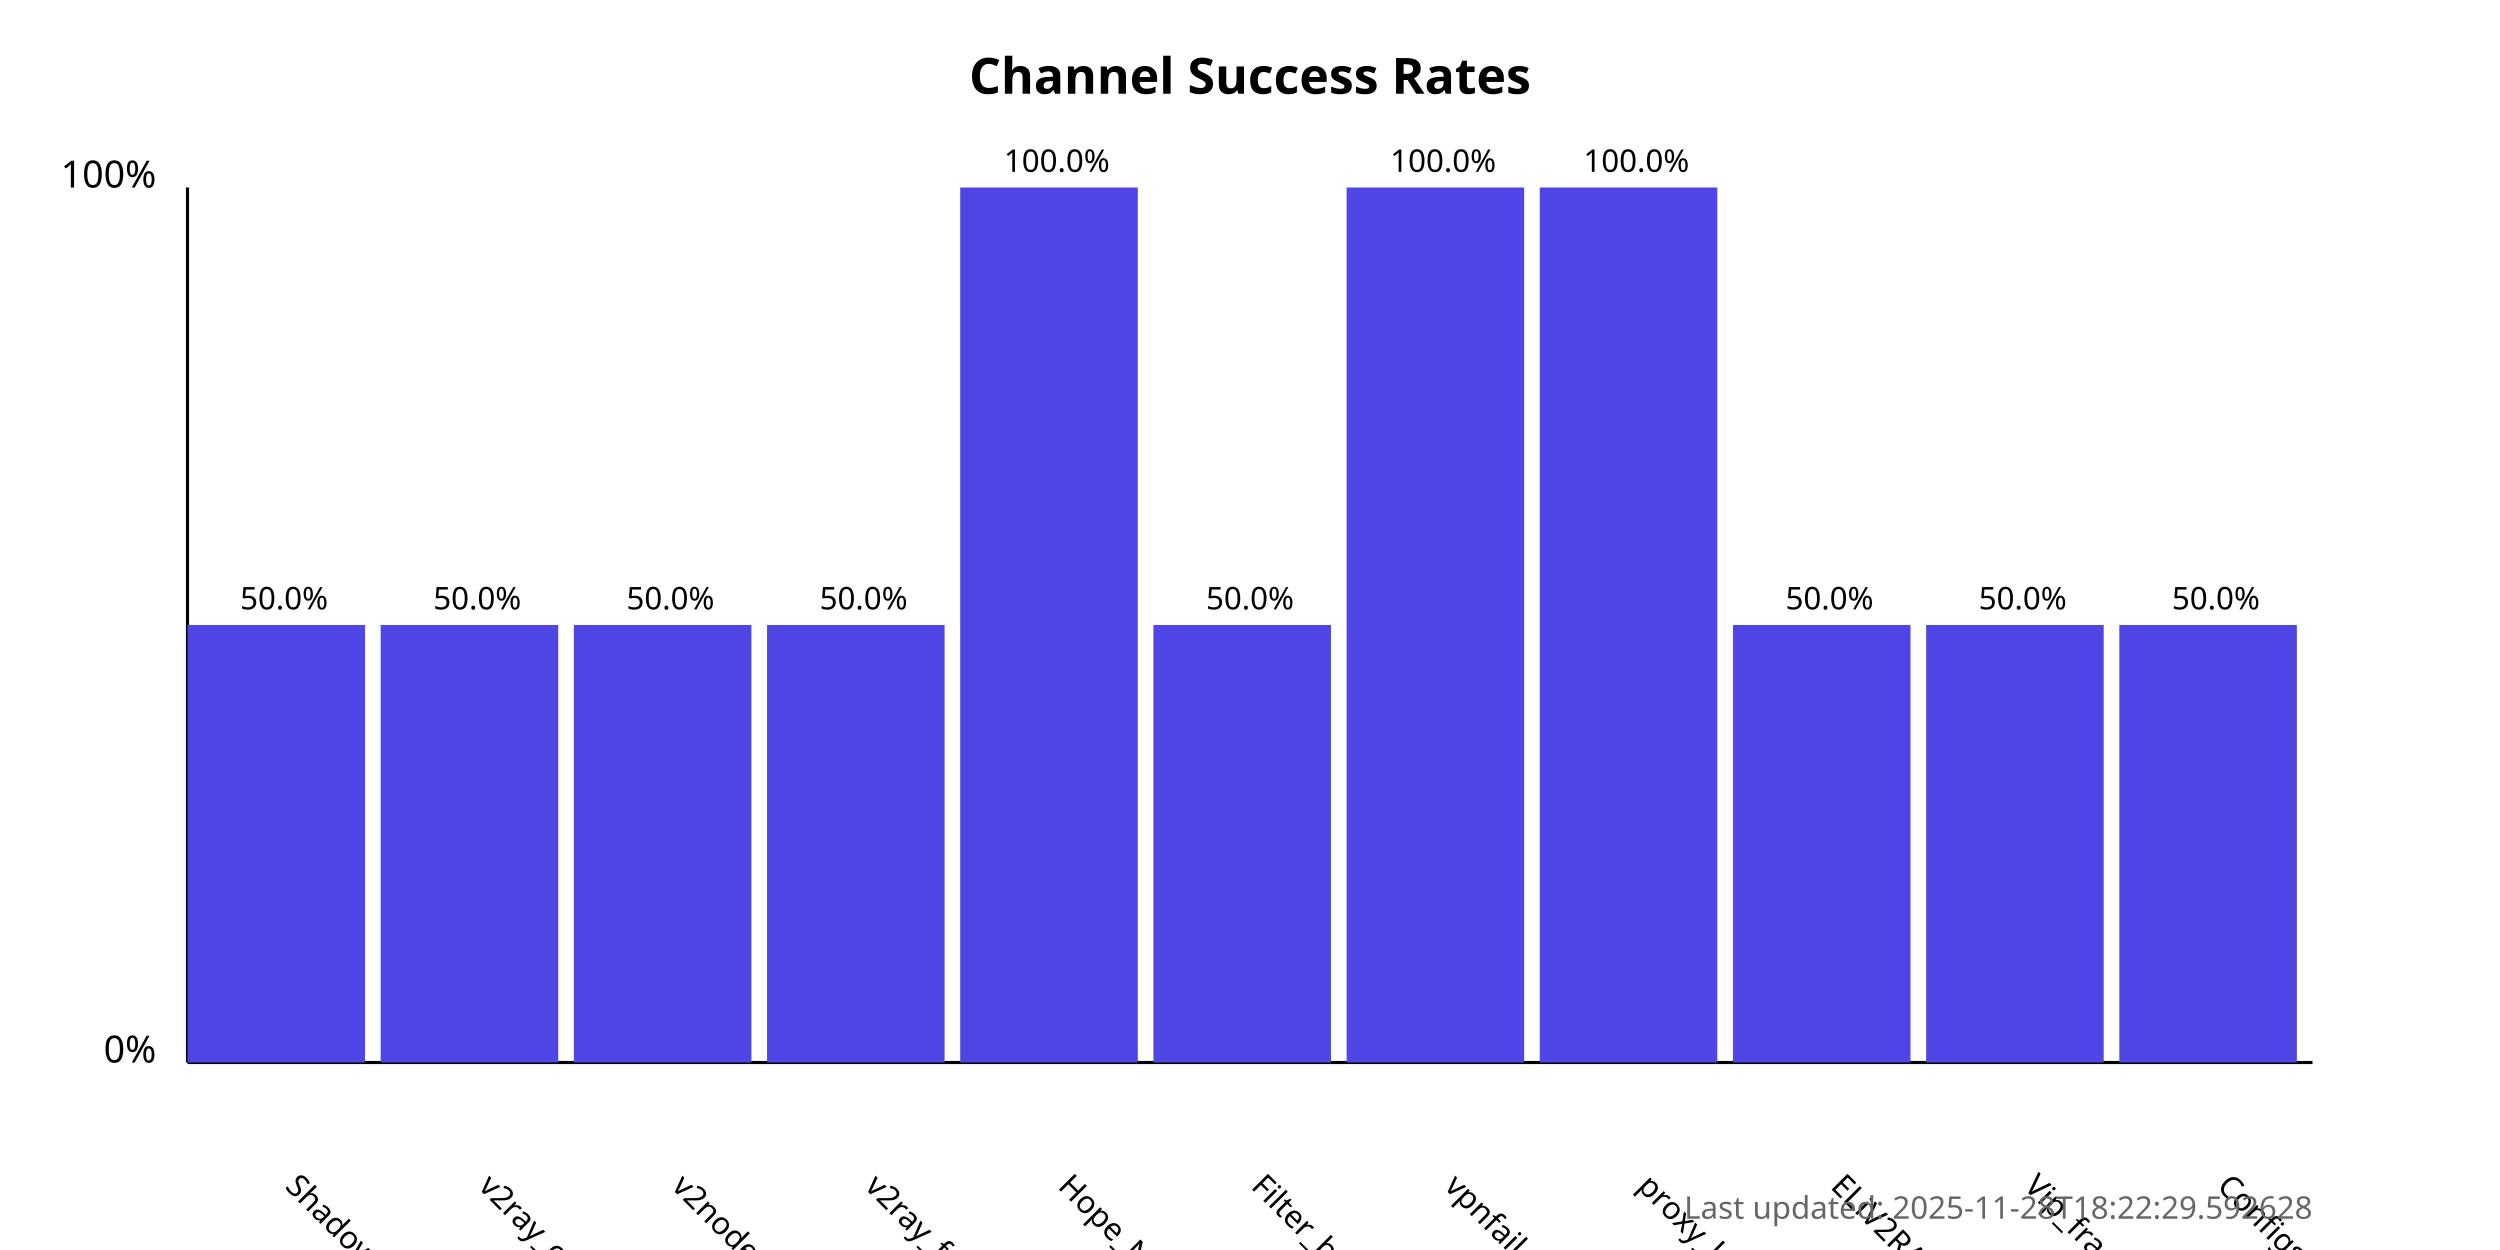
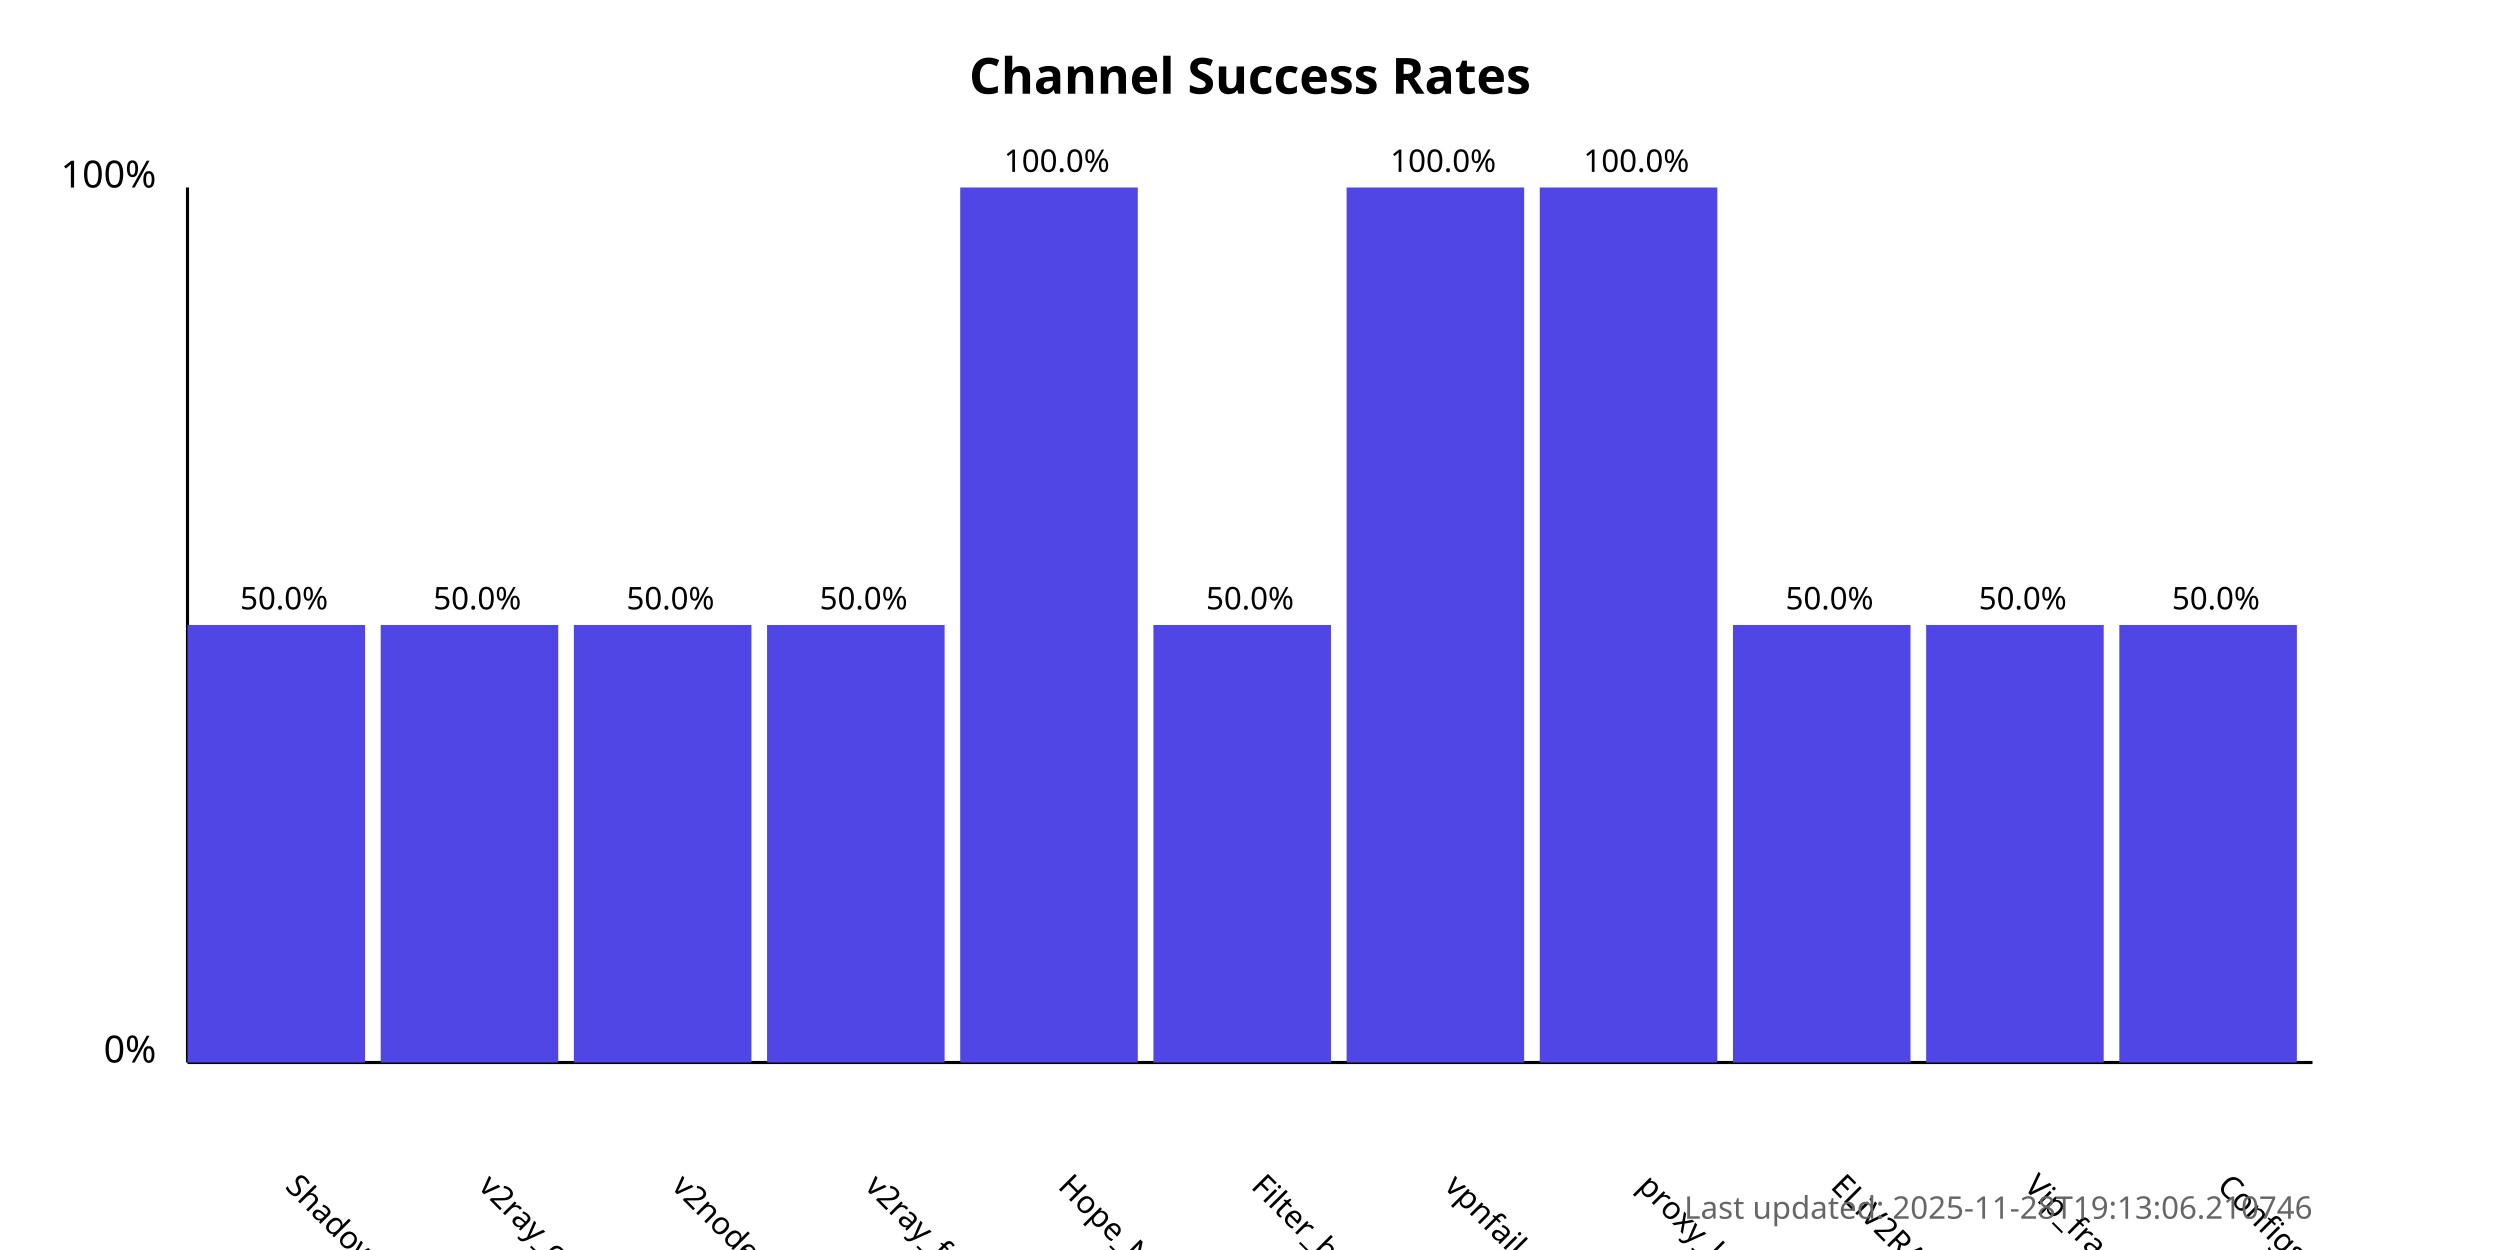
<svg xmlns="http://www.w3.org/2000/svg" width="800" height="400">
  <style>
            .chart-title { font: bold 16px sans-serif; }
            .axis-label { font: 12px sans-serif; }
            .tick-label { font: 10px sans-serif; }
            .bar { fill: #4f46e5; }
            .bar:hover { fill: #6366f1; }
            .timestamp { font: 10px sans-serif; fill: #666; }
        </style>
  <text x="400.0" y="30" text-anchor="middle" class="chart-title">
            Channel Success Rates
        </text>
  <line x1="60" y1="340" x2="60" y2="60" stroke="black" stroke-width="1" />
  <line x1="60" y1="340" x2="740" y2="340" stroke="black" stroke-width="1" />
  <text x="50" y="340" text-anchor="end" class="axis-label">0%</text>
  <text x="50" y="60" text-anchor="end" class="axis-label">100%</text>
  <g>
    <rect x="60" y="200.0" width="56.818" height="140.0" class="bar" />
    <text x="90.909" y="380" transform="rotate(45, 90.90909, 380)" text-anchor="start" class="tick-label">
                ShadowProxy66
            </text>
    <text x="90.909" y="195.0" text-anchor="middle" class="tick-label">
                50.0%
            </text>
  </g>
  <g>
    <rect x="121.818" y="200.0" width="56.818" height="140.0" class="bar" />
    <text x="152.727" y="380" transform="rotate(45, 152.7273, 380)" text-anchor="start" class="tick-label">
                v2ray_configs_pool
            </text>
    <text x="152.727" y="195.0" text-anchor="middle" class="tick-label">
                50.0%
            </text>
  </g>
  <g>
    <rect x="183.636" y="200.0" width="56.818" height="140.0" class="bar" />
    <text x="214.545" y="380" transform="rotate(45, 214.5455, 380)" text-anchor="start" class="tick-label">
                v2nodes
            </text>
    <text x="214.545" y="195.0" text-anchor="middle" class="tick-label">
                50.0%
            </text>
  </g>
  <g>
    <rect x="245.455" y="200.0" width="56.818" height="140.0" class="bar" />
    <text x="276.364" y="380" transform="rotate(45, 276.3636, 380)" text-anchor="start" class="tick-label">
                v2ray_free_conf
            </text>
    <text x="276.364" y="195.0" text-anchor="middle" class="tick-label">
                50.0%
            </text>
  </g>
  <g>
    <rect x="307.273" y="60.0" width="56.818" height="280.0" class="bar" />
    <text x="338.182" y="380" transform="rotate(45, 338.1818, 380)" text-anchor="start" class="tick-label">
                Hope_Net
            </text>
    <text x="338.182" y="55.0" text-anchor="middle" class="tick-label">
                100.0%
            </text>
  </g>
  <g>
    <rect x="369.091" y="200.0" width="56.818" height="140.0" class="bar" />
    <text x="400.0" y="380" transform="rotate(45, 400.0, 380)" text-anchor="start" class="tick-label">
                Filter_breaker
            </text>
    <text x="400.0" y="195.0" text-anchor="middle" class="tick-label">
                50.0%
            </text>
  </g>
  <g>
    <rect x="430.909" y="60.0" width="56.818" height="280.0" class="bar" />
    <text x="461.818" y="380" transform="rotate(45, 461.8182, 380)" text-anchor="start" class="tick-label">
                vpnfail_vless
            </text>
    <text x="461.818" y="55.0" text-anchor="middle" class="tick-label">
                100.0%
            </text>
  </g>
  <g>
    <rect x="492.727" y="60.0" width="56.818" height="280.0" class="bar" />
    <text x="523.636" y="380" transform="rotate(45, 523.6364, 380)" text-anchor="start" class="tick-label">
                proxy_kafee
            </text>
    <text x="523.636" y="55.0" text-anchor="middle" class="tick-label">
                100.0%
            </text>
  </g>
  <g>
    <rect x="554.545" y="200.0" width="56.818" height="140.0" class="bar" />
    <text x="585.455" y="380" transform="rotate(45, 585.4545, 380)" text-anchor="start" class="tick-label">
                ELiV2RAY
            </text>
    <text x="585.455" y="195.0" text-anchor="middle" class="tick-label">
                50.0%
            </text>
  </g>
  <g>
    <rect x="616.364" y="200.0" width="56.818" height="140.0" class="bar" />
    <text x="647.273" y="380" transform="rotate(45, 647.2727, 380)" text-anchor="start" class="tick-label">
                Vip_fragment_v2ray
            </text>
    <text x="647.273" y="195.0" text-anchor="middle" class="tick-label">
                50.0%
            </text>
  </g>
  <g>
    <rect x="678.182" y="200.0" width="56.818" height="140.0" class="bar" />
    <text x="709.091" y="380" transform="rotate(45, 709.0909, 380)" text-anchor="start" class="tick-label">
                ConfigsHubPlus
            </text>
    <text x="709.091" y="195.0" text-anchor="middle" class="tick-label">
                50.0%
            </text>
  </g>
  <text x="740" y="390" text-anchor="end" class="timestamp">
-             Last updated: 2025-11-28T18:22:29.592628
+             Last updated: 2025-11-28T19:13:06.210746
        </text>
</svg>
